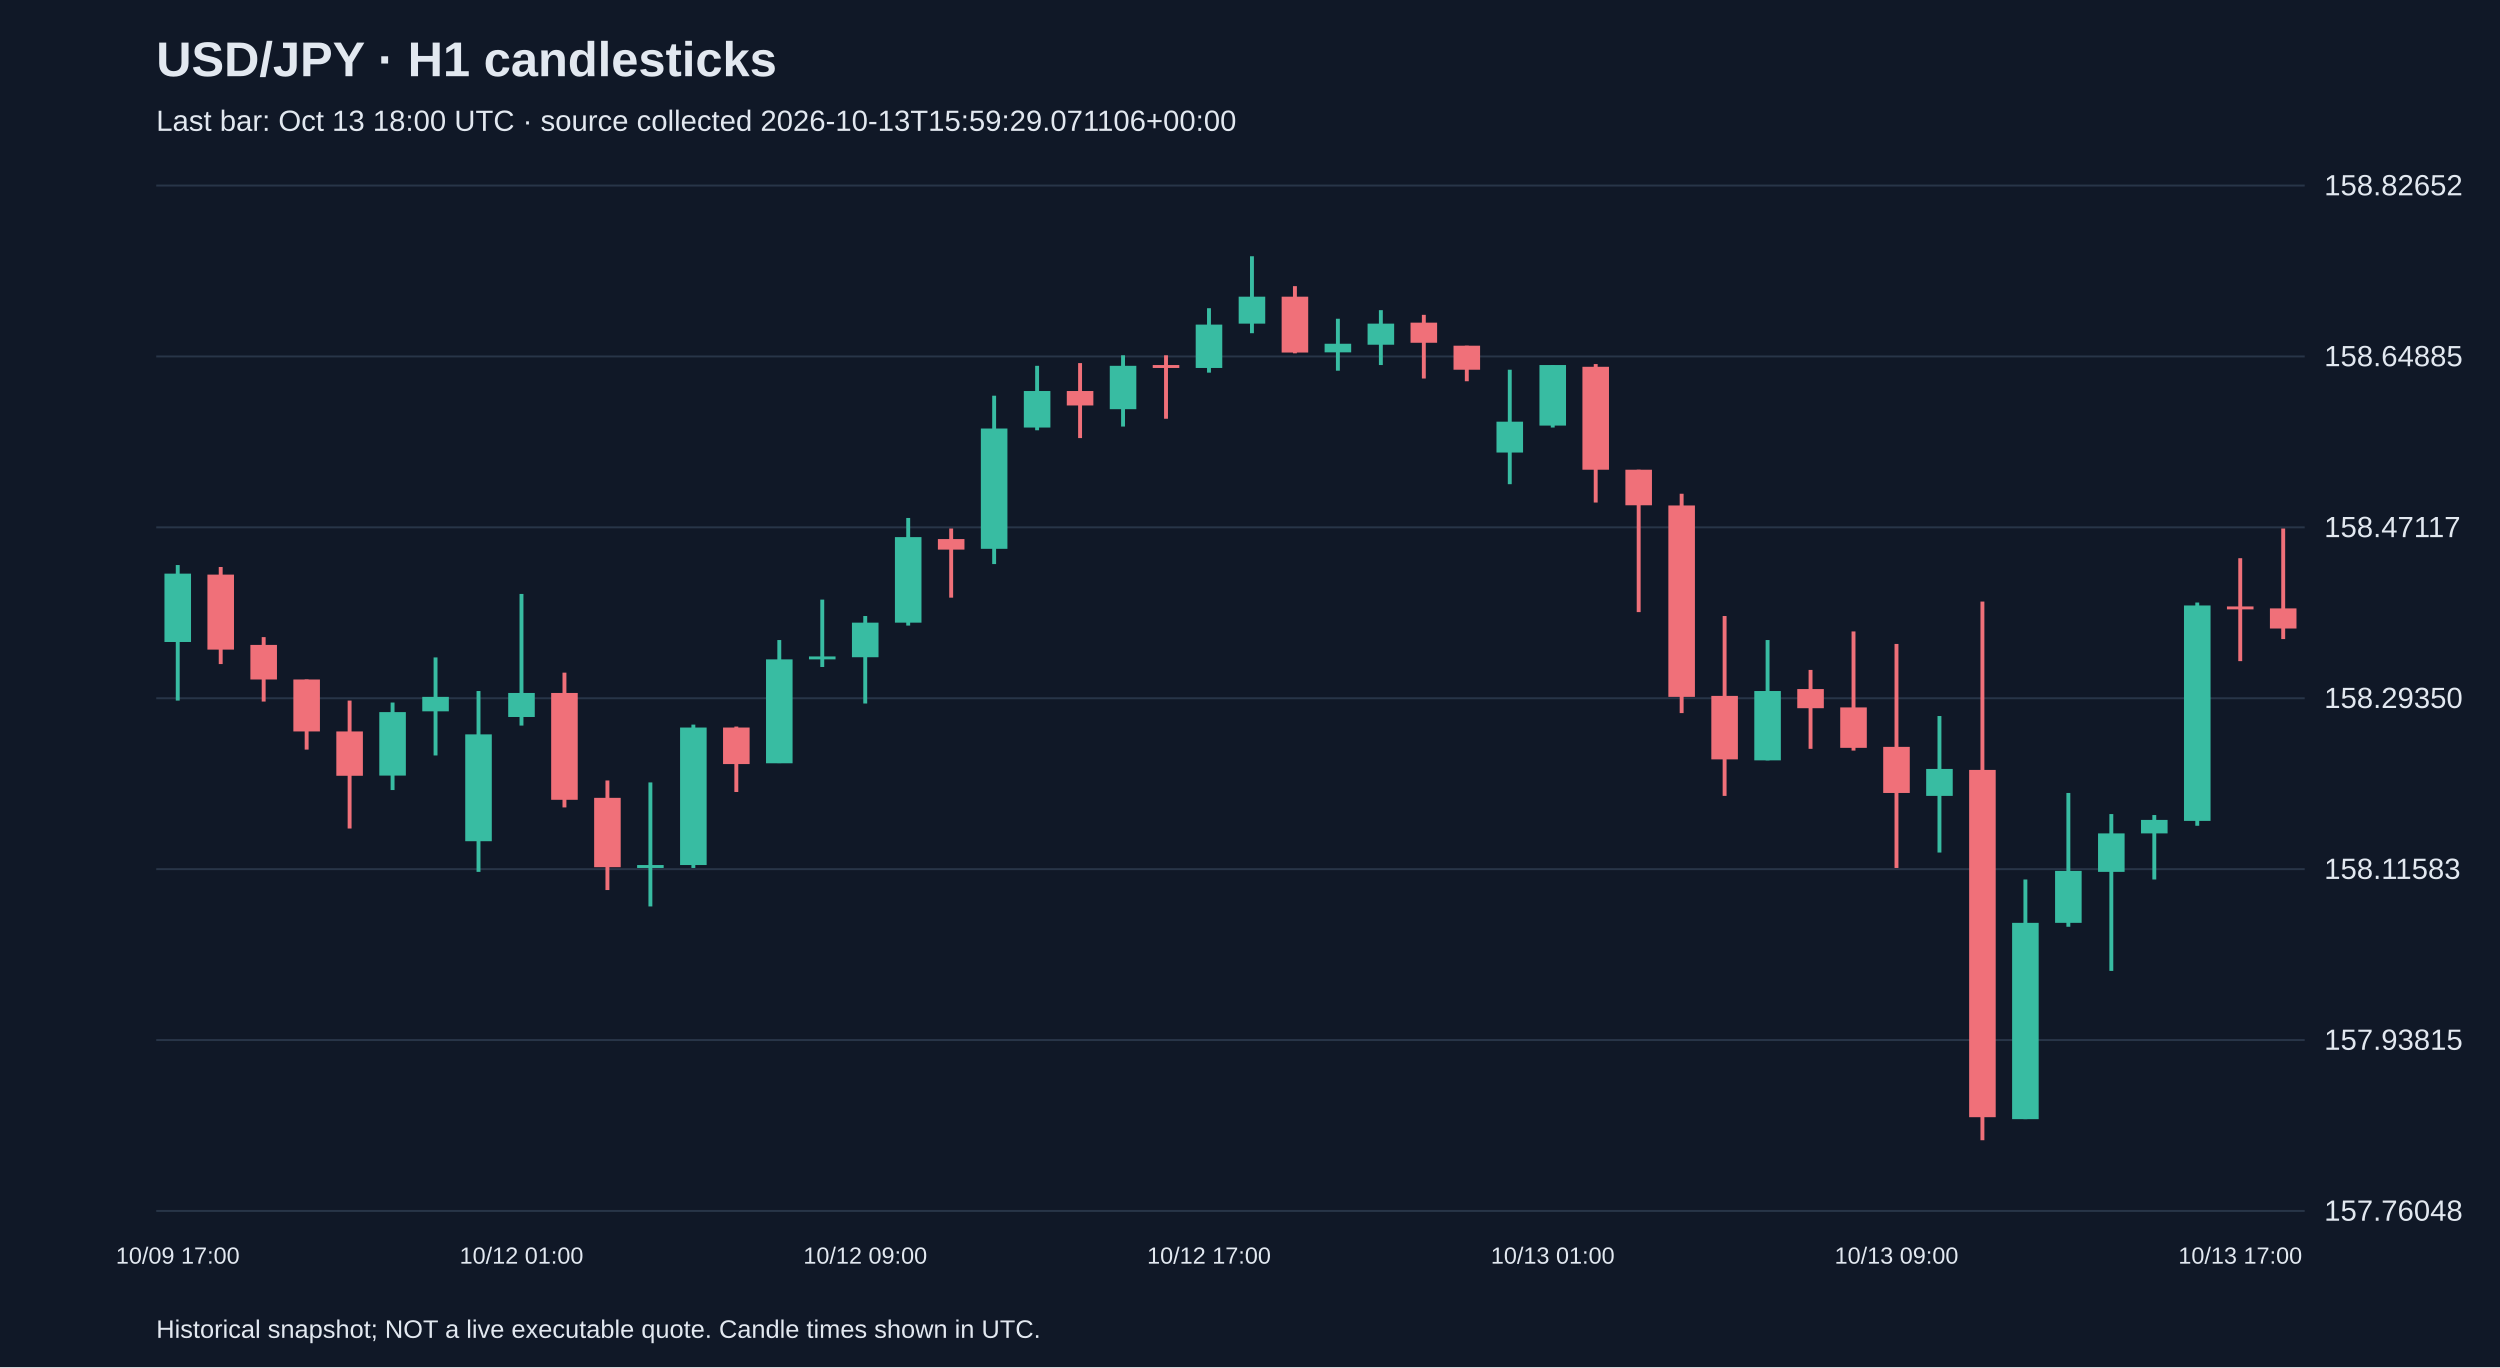
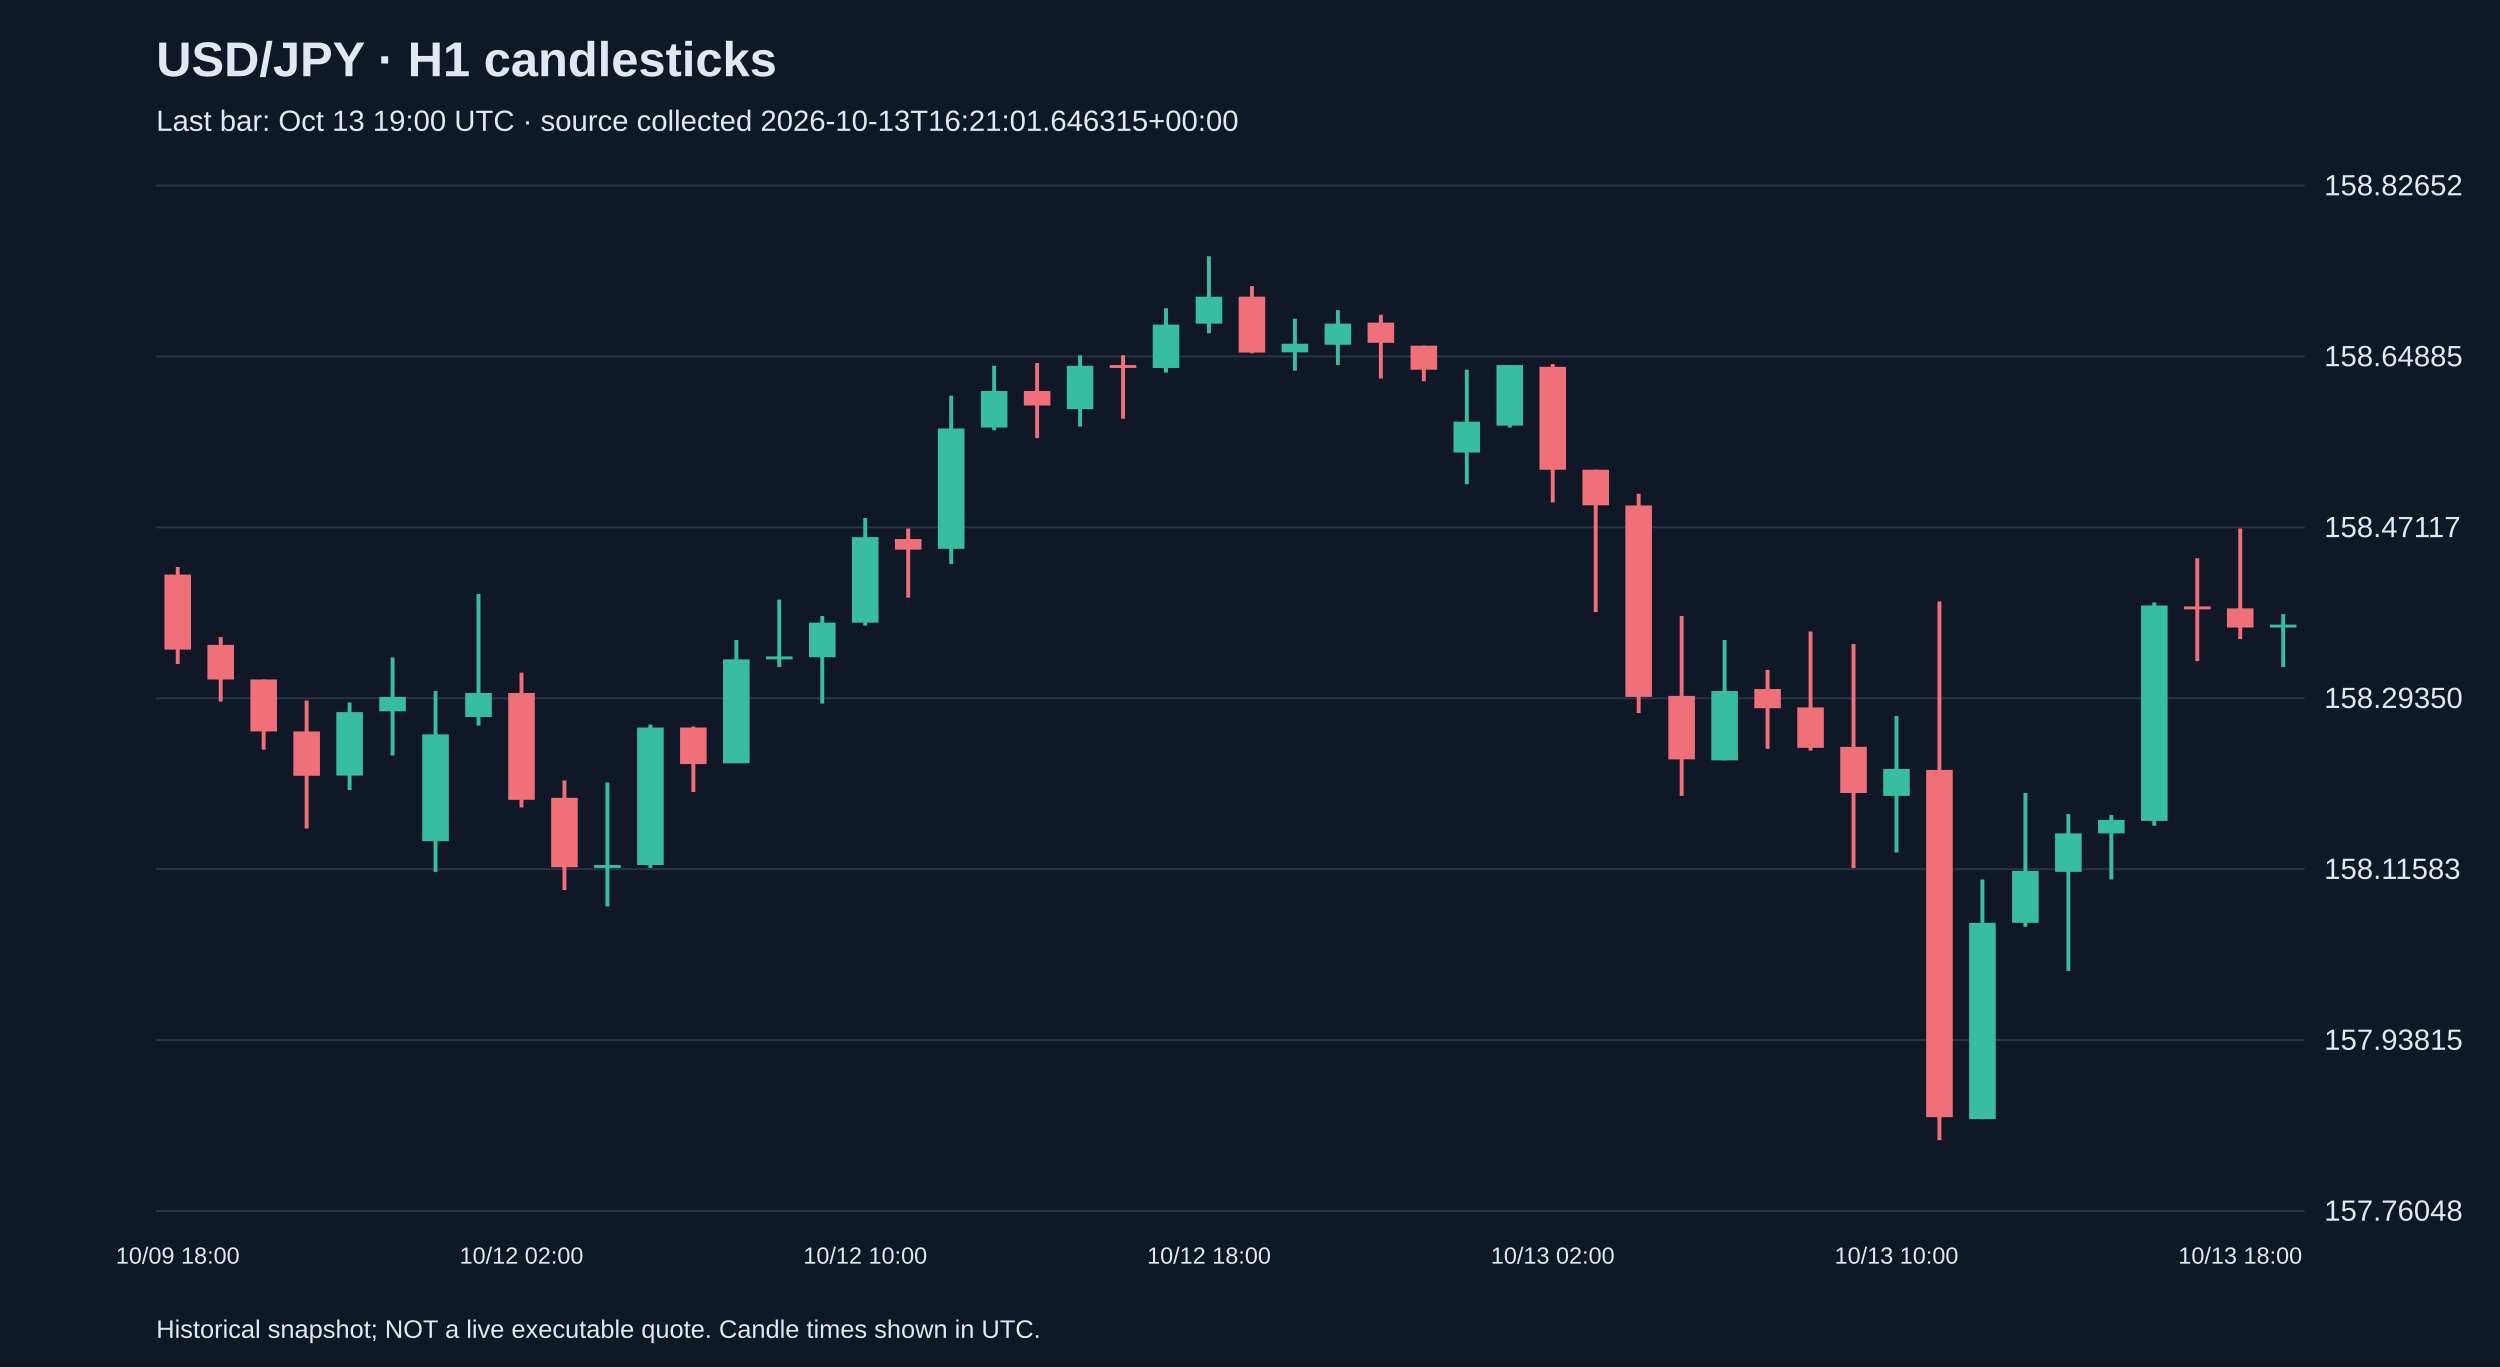
<svg xmlns="http://www.w3.org/2000/svg" viewBox="0 0 1280 700">
  <rect width="100%" height="100%" fill="#101827" />
  <style>text{font-family:Arial,sans-serif;fill:#e2e8f0}</style>
  <text x="80" y="39" font-size="25" font-weight="bold">USD/JPY · H1 candlesticks</text>
-   <text x="80" y="67" font-size="15" fill="#a6b1c5">Last bar: Oct 13 18:00 UTC · source collected 2026-10-13T15:59:29.071106+00:00</text>
+   <text x="80" y="67" font-size="15" fill="#a6b1c5">Last bar: Oct 13 19:00 UTC · source collected 2026-10-13T16:21:01.646315+00:00</text>
  <line x1="80" y1="620.0" x2="1180" y2="620.0" stroke="#283548" />
  <text x="1190" y="625.0" font-size="15">157.76048</text>
  <line x1="80" y1="532.5" x2="1180" y2="532.5" stroke="#283548" />
  <text x="1190" y="537.5" font-size="15">157.93815</text>
  <line x1="80" y1="445.0" x2="1180" y2="445.0" stroke="#283548" />
  <text x="1190" y="450.0" font-size="15">158.11583</text>
  <line x1="80" y1="357.5" x2="1180" y2="357.5" stroke="#283548" />
  <text x="1190" y="362.5" font-size="15">158.29350</text>
  <line x1="80" y1="270.0" x2="1180" y2="270.0" stroke="#283548" />
  <text x="1190" y="275.0" font-size="15">158.47117</text>
  <line x1="80" y1="182.5" x2="1180" y2="182.5" stroke="#283548" />
  <text x="1190" y="187.5" font-size="15">158.64885</text>
  <line x1="80" y1="95.0" x2="1180" y2="95.0" stroke="#283548" />
  <text x="1190" y="100.0" font-size="15">158.82652</text>
-   <line x1="91.0" y1="289.3" x2="91.0" y2="358.7" stroke="#38bca2" stroke-width="2" />
-   <rect x="84.2" y="293.7" width="13.6" height="35.0" fill="#38bca2" />
-   <text x="91.0" y="647" text-anchor="middle" font-size="12">10/09 17:00</text>
-   <line x1="113.0" y1="290.3" x2="113.0" y2="340.0" stroke="#f07079" stroke-width="2" />
-   <rect x="106.2" y="294.2" width="13.6" height="38.4" fill="#f07079" />
-   <line x1="135.0" y1="326.2" x2="135.0" y2="359.2" stroke="#f07079" stroke-width="2" />
-   <rect x="128.2" y="330.2" width="13.6" height="17.7" fill="#f07079" />
-   <line x1="157.0" y1="347.9" x2="157.0" y2="383.8" stroke="#f07079" stroke-width="2" />
-   <rect x="150.2" y="347.9" width="13.6" height="26.6" fill="#f07079" />
-   <line x1="179.0" y1="358.7" x2="179.0" y2="424.2" stroke="#f07079" stroke-width="2" />
-   <rect x="172.2" y="374.5" width="13.6" height="22.7" fill="#f07079" />
-   <line x1="201.0" y1="359.7" x2="201.0" y2="404.5" stroke="#38bca2" stroke-width="2" />
-   <rect x="194.2" y="364.6" width="13.6" height="32.5" fill="#38bca2" />
-   <line x1="223.0" y1="336.6" x2="223.0" y2="386.8" stroke="#38bca2" stroke-width="2" />
-   <rect x="216.2" y="356.8" width="13.6" height="7.4" fill="#38bca2" />
-   <line x1="245.0" y1="353.8" x2="245.0" y2="446.4" stroke="#38bca2" stroke-width="2" />
-   <rect x="238.2" y="376.0" width="13.6" height="54.7" fill="#38bca2" />
-   <line x1="267.0" y1="304.1" x2="267.0" y2="371.5" stroke="#38bca2" stroke-width="2" />
-   <rect x="260.2" y="354.8" width="13.6" height="12.3" fill="#38bca2" />
-   <text x="267.0" y="647" text-anchor="middle" font-size="12">10/12 01:00</text>
-   <line x1="289.0" y1="344.4" x2="289.0" y2="413.4" stroke="#f07079" stroke-width="2" />
-   <rect x="282.2" y="354.8" width="13.6" height="54.7" fill="#f07079" />
-   <line x1="311.0" y1="399.6" x2="311.0" y2="455.7" stroke="#f07079" stroke-width="2" />
-   <rect x="304.2" y="408.5" width="13.6" height="35.5" fill="#f07079" />
-   <line x1="333.0" y1="400.6" x2="333.0" y2="464.1" stroke="#38bca2" stroke-width="2" />
-   <rect x="326.2" y="442.9" width="13.6" height="1.5" fill="#38bca2" />
-   <line x1="355.0" y1="371.0" x2="355.0" y2="444.4" stroke="#38bca2" stroke-width="2" />
-   <rect x="348.2" y="372.5" width="13.6" height="70.4" fill="#38bca2" />
-   <line x1="377.0" y1="372.0" x2="377.0" y2="405.5" stroke="#f07079" stroke-width="2" />
-   <rect x="370.2" y="372.5" width="13.6" height="18.7" fill="#f07079" />
-   <line x1="399.0" y1="327.7" x2="399.0" y2="390.7" stroke="#38bca2" stroke-width="2" />
-   <rect x="392.2" y="337.6" width="13.6" height="53.2" fill="#38bca2" />
-   <line x1="421.0" y1="307.0" x2="421.0" y2="341.5" stroke="#38bca2" stroke-width="2" />
-   <rect x="414.2" y="336.1" width="13.6" height="1.5" fill="#38bca2" />
-   <line x1="443.0" y1="315.4" x2="443.0" y2="360.2" stroke="#38bca2" stroke-width="2" />
-   <rect x="436.2" y="318.8" width="13.6" height="17.7" fill="#38bca2" />
-   <text x="443.0" y="647" text-anchor="middle" font-size="12">10/12 09:00</text>
-   <line x1="465.0" y1="265.2" x2="465.0" y2="320.3" stroke="#38bca2" stroke-width="2" />
-   <rect x="458.2" y="275.0" width="13.6" height="43.8" fill="#38bca2" />
-   <line x1="487.0" y1="270.6" x2="487.0" y2="306.0" stroke="#f07079" stroke-width="2" />
-   <rect x="480.2" y="276.0" width="13.6" height="5.4" fill="#f07079" />
-   <line x1="509.0" y1="202.6" x2="509.0" y2="288.8" stroke="#38bca2" stroke-width="2" />
-   <rect x="502.2" y="219.4" width="13.6" height="61.6" fill="#38bca2" />
-   <line x1="531.0" y1="187.3" x2="531.0" y2="220.3" stroke="#38bca2" stroke-width="2" />
-   <rect x="524.2" y="200.2" width="13.6" height="18.7" fill="#38bca2" />
-   <line x1="553.0" y1="185.9" x2="553.0" y2="224.3" stroke="#f07079" stroke-width="2" />
-   <rect x="546.2" y="200.2" width="13.6" height="7.4" fill="#f07079" />
-   <line x1="575.0" y1="181.9" x2="575.0" y2="218.4" stroke="#38bca2" stroke-width="2" />
-   <rect x="568.2" y="187.3" width="13.6" height="22.2" fill="#38bca2" />
-   <line x1="597.0" y1="181.9" x2="597.0" y2="214.4" stroke="#f07079" stroke-width="2" />
-   <rect x="590.2" y="186.9" width="13.6" height="1.5" fill="#f07079" />
-   <line x1="619.0" y1="157.8" x2="619.0" y2="190.8" stroke="#38bca2" stroke-width="2" />
-   <rect x="612.2" y="166.2" width="13.6" height="22.2" fill="#38bca2" />
-   <text x="619.0" y="647" text-anchor="middle" font-size="12">10/12 17:00</text>
-   <line x1="641.0" y1="131.2" x2="641.0" y2="170.6" stroke="#38bca2" stroke-width="2" />
-   <rect x="634.2" y="151.9" width="13.6" height="13.8" fill="#38bca2" />
-   <line x1="663.0" y1="146.5" x2="663.0" y2="180.9" stroke="#f07079" stroke-width="2" />
-   <rect x="656.2" y="151.9" width="13.6" height="28.6" fill="#f07079" />
-   <line x1="685.0" y1="163.2" x2="685.0" y2="189.8" stroke="#38bca2" stroke-width="2" />
-   <rect x="678.2" y="176.0" width="13.6" height="4.4" fill="#38bca2" />
-   <line x1="707.0" y1="158.8" x2="707.0" y2="186.9" stroke="#38bca2" stroke-width="2" />
-   <rect x="700.2" y="165.7" width="13.6" height="10.8" fill="#38bca2" />
-   <line x1="729.0" y1="161.2" x2="729.0" y2="193.8" stroke="#f07079" stroke-width="2" />
-   <rect x="722.2" y="165.2" width="13.6" height="10.3" fill="#f07079" />
-   <line x1="751.0" y1="177.0" x2="751.0" y2="195.2" stroke="#f07079" stroke-width="2" />
-   <rect x="744.2" y="177.0" width="13.6" height="12.3" fill="#f07079" />
-   <line x1="773.0" y1="189.3" x2="773.0" y2="247.9" stroke="#38bca2" stroke-width="2" />
-   <rect x="766.2" y="215.9" width="13.6" height="15.8" fill="#38bca2" />
-   <line x1="795.0" y1="186.9" x2="795.0" y2="218.9" stroke="#38bca2" stroke-width="2" />
-   <rect x="788.2" y="186.9" width="13.6" height="31.0" fill="#38bca2" />
-   <text x="795.0" y="647" text-anchor="middle" font-size="12">10/13 01:00</text>
-   <line x1="817.0" y1="186.4" x2="817.0" y2="257.3" stroke="#f07079" stroke-width="2" />
-   <rect x="810.2" y="187.8" width="13.6" height="52.7" fill="#f07079" />
-   <line x1="839.0" y1="240.5" x2="839.0" y2="313.4" stroke="#f07079" stroke-width="2" />
-   <rect x="832.2" y="240.5" width="13.6" height="18.2" fill="#f07079" />
-   <line x1="861.0" y1="252.8" x2="861.0" y2="365.1" stroke="#f07079" stroke-width="2" />
-   <rect x="854.2" y="258.8" width="13.6" height="98.0" fill="#f07079" />
-   <line x1="883.0" y1="315.4" x2="883.0" y2="407.5" stroke="#f07079" stroke-width="2" />
-   <rect x="876.2" y="356.3" width="13.6" height="32.5" fill="#f07079" />
-   <line x1="905.0" y1="327.7" x2="905.0" y2="389.3" stroke="#38bca2" stroke-width="2" />
-   <rect x="898.2" y="353.8" width="13.6" height="35.5" fill="#38bca2" />
-   <line x1="927.0" y1="343.0" x2="927.0" y2="383.4" stroke="#f07079" stroke-width="2" />
-   <rect x="920.2" y="352.8" width="13.6" height="9.8" fill="#f07079" />
-   <line x1="949.0" y1="323.3" x2="949.0" y2="384.3" stroke="#f07079" stroke-width="2" />
-   <rect x="942.2" y="362.2" width="13.6" height="20.7" fill="#f07079" />
-   <line x1="971.0" y1="329.7" x2="971.0" y2="444.4" stroke="#f07079" stroke-width="2" />
-   <rect x="964.2" y="382.4" width="13.6" height="23.6" fill="#f07079" />
-   <text x="971.0" y="647" text-anchor="middle" font-size="12">10/13 09:00</text>
-   <line x1="993.0" y1="366.6" x2="993.0" y2="436.5" stroke="#38bca2" stroke-width="2" />
-   <rect x="986.2" y="393.7" width="13.6" height="13.8" fill="#38bca2" />
-   <line x1="1015.0" y1="308.0" x2="1015.0" y2="583.8" stroke="#f07079" stroke-width="2" />
-   <rect x="1008.2" y="394.2" width="13.6" height="177.8" fill="#f07079" />
-   <line x1="1037.0" y1="450.3" x2="1037.0" y2="573.0" stroke="#38bca2" stroke-width="2" />
-   <rect x="1030.2" y="472.5" width="13.6" height="100.5" fill="#38bca2" />
-   <line x1="1059.0" y1="406.0" x2="1059.0" y2="474.5" stroke="#38bca2" stroke-width="2" />
-   <rect x="1052.2" y="445.9" width="13.6" height="26.6" fill="#38bca2" />
-   <line x1="1081.0" y1="416.8" x2="1081.0" y2="497.1" stroke="#38bca2" stroke-width="2" />
-   <rect x="1074.2" y="426.7" width="13.6" height="19.7" fill="#38bca2" />
-   <line x1="1103.0" y1="417.3" x2="1103.0" y2="450.3" stroke="#38bca2" stroke-width="2" />
-   <rect x="1096.2" y="419.8" width="13.6" height="6.9" fill="#38bca2" />
-   <line x1="1125.0" y1="308.5" x2="1125.0" y2="422.8" stroke="#38bca2" stroke-width="2" />
-   <rect x="1118.2" y="310.0" width="13.6" height="110.3" fill="#38bca2" />
-   <line x1="1147.0" y1="285.8" x2="1147.0" y2="338.5" stroke="#f07079" stroke-width="2" />
-   <rect x="1140.2" y="310.5" width="13.6" height="1.5" fill="#f07079" />
-   <text x="1147.0" y="647" text-anchor="middle" font-size="12">10/13 17:00</text>
-   <line x1="1169.0" y1="270.6" x2="1169.0" y2="327.2" stroke="#f07079" stroke-width="2" />
-   <rect x="1162.2" y="311.5" width="13.6" height="10.3" fill="#f07079" />
+   <line x1="91.0" y1="290.3" x2="91.0" y2="340.0" stroke="#f07079" stroke-width="2" />
+   <rect x="84.2" y="294.2" width="13.6" height="38.4" fill="#f07079" />
+   <text x="91.0" y="647" text-anchor="middle" font-size="12">10/09 18:00</text>
+   <line x1="113.0" y1="326.2" x2="113.0" y2="359.2" stroke="#f07079" stroke-width="2" />
+   <rect x="106.2" y="330.2" width="13.6" height="17.7" fill="#f07079" />
+   <line x1="135.0" y1="347.9" x2="135.0" y2="383.8" stroke="#f07079" stroke-width="2" />
+   <rect x="128.2" y="347.9" width="13.6" height="26.6" fill="#f07079" />
+   <line x1="157.0" y1="358.7" x2="157.0" y2="424.2" stroke="#f07079" stroke-width="2" />
+   <rect x="150.2" y="374.5" width="13.6" height="22.7" fill="#f07079" />
+   <line x1="179.0" y1="359.7" x2="179.0" y2="404.5" stroke="#38bca2" stroke-width="2" />
+   <rect x="172.2" y="364.6" width="13.6" height="32.5" fill="#38bca2" />
+   <line x1="201.0" y1="336.6" x2="201.0" y2="386.8" stroke="#38bca2" stroke-width="2" />
+   <rect x="194.2" y="356.8" width="13.6" height="7.4" fill="#38bca2" />
+   <line x1="223.0" y1="353.8" x2="223.0" y2="446.4" stroke="#38bca2" stroke-width="2" />
+   <rect x="216.2" y="376.0" width="13.6" height="54.7" fill="#38bca2" />
+   <line x1="245.0" y1="304.1" x2="245.0" y2="371.5" stroke="#38bca2" stroke-width="2" />
+   <rect x="238.2" y="354.8" width="13.6" height="12.3" fill="#38bca2" />
+   <line x1="267.0" y1="344.4" x2="267.0" y2="413.4" stroke="#f07079" stroke-width="2" />
+   <rect x="260.2" y="354.8" width="13.6" height="54.7" fill="#f07079" />
+   <text x="267.0" y="647" text-anchor="middle" font-size="12">10/12 02:00</text>
+   <line x1="289.0" y1="399.6" x2="289.0" y2="455.7" stroke="#f07079" stroke-width="2" />
+   <rect x="282.2" y="408.5" width="13.6" height="35.5" fill="#f07079" />
+   <line x1="311.0" y1="400.6" x2="311.0" y2="464.1" stroke="#38bca2" stroke-width="2" />
+   <rect x="304.2" y="442.9" width="13.6" height="1.5" fill="#38bca2" />
+   <line x1="333.0" y1="371.0" x2="333.0" y2="444.4" stroke="#38bca2" stroke-width="2" />
+   <rect x="326.2" y="372.5" width="13.6" height="70.4" fill="#38bca2" />
+   <line x1="355.0" y1="372.0" x2="355.0" y2="405.5" stroke="#f07079" stroke-width="2" />
+   <rect x="348.2" y="372.5" width="13.6" height="18.7" fill="#f07079" />
+   <line x1="377.0" y1="327.7" x2="377.0" y2="390.7" stroke="#38bca2" stroke-width="2" />
+   <rect x="370.2" y="337.6" width="13.6" height="53.2" fill="#38bca2" />
+   <line x1="399.0" y1="307.0" x2="399.0" y2="341.5" stroke="#38bca2" stroke-width="2" />
+   <rect x="392.2" y="336.1" width="13.6" height="1.5" fill="#38bca2" />
+   <line x1="421.0" y1="315.4" x2="421.0" y2="360.2" stroke="#38bca2" stroke-width="2" />
+   <rect x="414.2" y="318.8" width="13.6" height="17.7" fill="#38bca2" />
+   <line x1="443.0" y1="265.2" x2="443.0" y2="320.3" stroke="#38bca2" stroke-width="2" />
+   <rect x="436.2" y="275.0" width="13.6" height="43.8" fill="#38bca2" />
+   <text x="443.0" y="647" text-anchor="middle" font-size="12">10/12 10:00</text>
+   <line x1="465.0" y1="270.6" x2="465.0" y2="306.0" stroke="#f07079" stroke-width="2" />
+   <rect x="458.2" y="276.0" width="13.6" height="5.4" fill="#f07079" />
+   <line x1="487.0" y1="202.6" x2="487.0" y2="288.8" stroke="#38bca2" stroke-width="2" />
+   <rect x="480.2" y="219.4" width="13.6" height="61.6" fill="#38bca2" />
+   <line x1="509.0" y1="187.3" x2="509.0" y2="220.3" stroke="#38bca2" stroke-width="2" />
+   <rect x="502.2" y="200.2" width="13.6" height="18.7" fill="#38bca2" />
+   <line x1="531.0" y1="185.9" x2="531.0" y2="224.3" stroke="#f07079" stroke-width="2" />
+   <rect x="524.2" y="200.2" width="13.6" height="7.4" fill="#f07079" />
+   <line x1="553.0" y1="181.9" x2="553.0" y2="218.4" stroke="#38bca2" stroke-width="2" />
+   <rect x="546.2" y="187.3" width="13.6" height="22.2" fill="#38bca2" />
+   <line x1="575.0" y1="181.9" x2="575.0" y2="214.4" stroke="#f07079" stroke-width="2" />
+   <rect x="568.2" y="186.9" width="13.6" height="1.5" fill="#f07079" />
+   <line x1="597.0" y1="157.8" x2="597.0" y2="190.8" stroke="#38bca2" stroke-width="2" />
+   <rect x="590.2" y="166.2" width="13.6" height="22.2" fill="#38bca2" />
+   <line x1="619.0" y1="131.2" x2="619.0" y2="170.6" stroke="#38bca2" stroke-width="2" />
+   <rect x="612.2" y="151.9" width="13.6" height="13.8" fill="#38bca2" />
+   <text x="619.0" y="647" text-anchor="middle" font-size="12">10/12 18:00</text>
+   <line x1="641.0" y1="146.5" x2="641.0" y2="180.9" stroke="#f07079" stroke-width="2" />
+   <rect x="634.2" y="151.9" width="13.6" height="28.6" fill="#f07079" />
+   <line x1="663.0" y1="163.2" x2="663.0" y2="189.8" stroke="#38bca2" stroke-width="2" />
+   <rect x="656.2" y="176.0" width="13.6" height="4.4" fill="#38bca2" />
+   <line x1="685.0" y1="158.8" x2="685.0" y2="186.9" stroke="#38bca2" stroke-width="2" />
+   <rect x="678.2" y="165.7" width="13.6" height="10.8" fill="#38bca2" />
+   <line x1="707.0" y1="161.2" x2="707.0" y2="193.8" stroke="#f07079" stroke-width="2" />
+   <rect x="700.2" y="165.2" width="13.6" height="10.3" fill="#f07079" />
+   <line x1="729.0" y1="177.0" x2="729.0" y2="195.2" stroke="#f07079" stroke-width="2" />
+   <rect x="722.2" y="177.0" width="13.6" height="12.3" fill="#f07079" />
+   <line x1="751.0" y1="189.3" x2="751.0" y2="247.9" stroke="#38bca2" stroke-width="2" />
+   <rect x="744.2" y="215.9" width="13.6" height="15.8" fill="#38bca2" />
+   <line x1="773.0" y1="186.9" x2="773.0" y2="218.9" stroke="#38bca2" stroke-width="2" />
+   <rect x="766.2" y="186.9" width="13.6" height="31.0" fill="#38bca2" />
+   <line x1="795.0" y1="186.4" x2="795.0" y2="257.3" stroke="#f07079" stroke-width="2" />
+   <rect x="788.2" y="187.8" width="13.6" height="52.7" fill="#f07079" />
+   <text x="795.0" y="647" text-anchor="middle" font-size="12">10/13 02:00</text>
+   <line x1="817.0" y1="240.5" x2="817.0" y2="313.4" stroke="#f07079" stroke-width="2" />
+   <rect x="810.2" y="240.5" width="13.6" height="18.2" fill="#f07079" />
+   <line x1="839.0" y1="252.8" x2="839.0" y2="365.1" stroke="#f07079" stroke-width="2" />
+   <rect x="832.2" y="258.8" width="13.6" height="98.0" fill="#f07079" />
+   <line x1="861.0" y1="315.4" x2="861.0" y2="407.5" stroke="#f07079" stroke-width="2" />
+   <rect x="854.2" y="356.3" width="13.6" height="32.5" fill="#f07079" />
+   <line x1="883.0" y1="327.7" x2="883.0" y2="389.3" stroke="#38bca2" stroke-width="2" />
+   <rect x="876.2" y="353.8" width="13.6" height="35.5" fill="#38bca2" />
+   <line x1="905.0" y1="343.0" x2="905.0" y2="383.4" stroke="#f07079" stroke-width="2" />
+   <rect x="898.2" y="352.8" width="13.6" height="9.8" fill="#f07079" />
+   <line x1="927.0" y1="323.3" x2="927.0" y2="384.3" stroke="#f07079" stroke-width="2" />
+   <rect x="920.2" y="362.2" width="13.6" height="20.7" fill="#f07079" />
+   <line x1="949.0" y1="329.7" x2="949.0" y2="444.4" stroke="#f07079" stroke-width="2" />
+   <rect x="942.2" y="382.4" width="13.6" height="23.6" fill="#f07079" />
+   <line x1="971.0" y1="366.6" x2="971.0" y2="436.5" stroke="#38bca2" stroke-width="2" />
+   <rect x="964.2" y="393.7" width="13.6" height="13.8" fill="#38bca2" />
+   <text x="971.0" y="647" text-anchor="middle" font-size="12">10/13 10:00</text>
+   <line x1="993.0" y1="308.0" x2="993.0" y2="583.8" stroke="#f07079" stroke-width="2" />
+   <rect x="986.2" y="394.2" width="13.6" height="177.8" fill="#f07079" />
+   <line x1="1015.0" y1="450.3" x2="1015.0" y2="573.0" stroke="#38bca2" stroke-width="2" />
+   <rect x="1008.2" y="472.5" width="13.6" height="100.5" fill="#38bca2" />
+   <line x1="1037.0" y1="406.0" x2="1037.0" y2="474.5" stroke="#38bca2" stroke-width="2" />
+   <rect x="1030.2" y="445.9" width="13.6" height="26.6" fill="#38bca2" />
+   <line x1="1059.0" y1="416.8" x2="1059.0" y2="497.1" stroke="#38bca2" stroke-width="2" />
+   <rect x="1052.2" y="426.7" width="13.6" height="19.7" fill="#38bca2" />
+   <line x1="1081.0" y1="417.3" x2="1081.0" y2="450.3" stroke="#38bca2" stroke-width="2" />
+   <rect x="1074.2" y="419.8" width="13.6" height="6.9" fill="#38bca2" />
+   <line x1="1103.0" y1="308.5" x2="1103.0" y2="422.8" stroke="#38bca2" stroke-width="2" />
+   <rect x="1096.2" y="310.0" width="13.6" height="110.3" fill="#38bca2" />
+   <line x1="1125.0" y1="285.8" x2="1125.0" y2="338.5" stroke="#f07079" stroke-width="2" />
+   <rect x="1118.2" y="310.5" width="13.6" height="1.5" fill="#f07079" />
+   <line x1="1147.0" y1="270.6" x2="1147.0" y2="327.2" stroke="#f07079" stroke-width="2" />
+   <rect x="1140.2" y="311.5" width="13.6" height="9.8" fill="#f07079" />
+   <text x="1147.0" y="647" text-anchor="middle" font-size="12">10/13 18:00</text>
+   <line x1="1169.0" y1="314.4" x2="1169.0" y2="341.5" stroke="#38bca2" stroke-width="2" />
+   <rect x="1162.2" y="319.8" width="13.6" height="1.5" fill="#38bca2" />
  <text x="80" y="685" font-size="13">Historical snapshot; NOT a live executable quote. Candle times shown in UTC.</text>
</svg>
